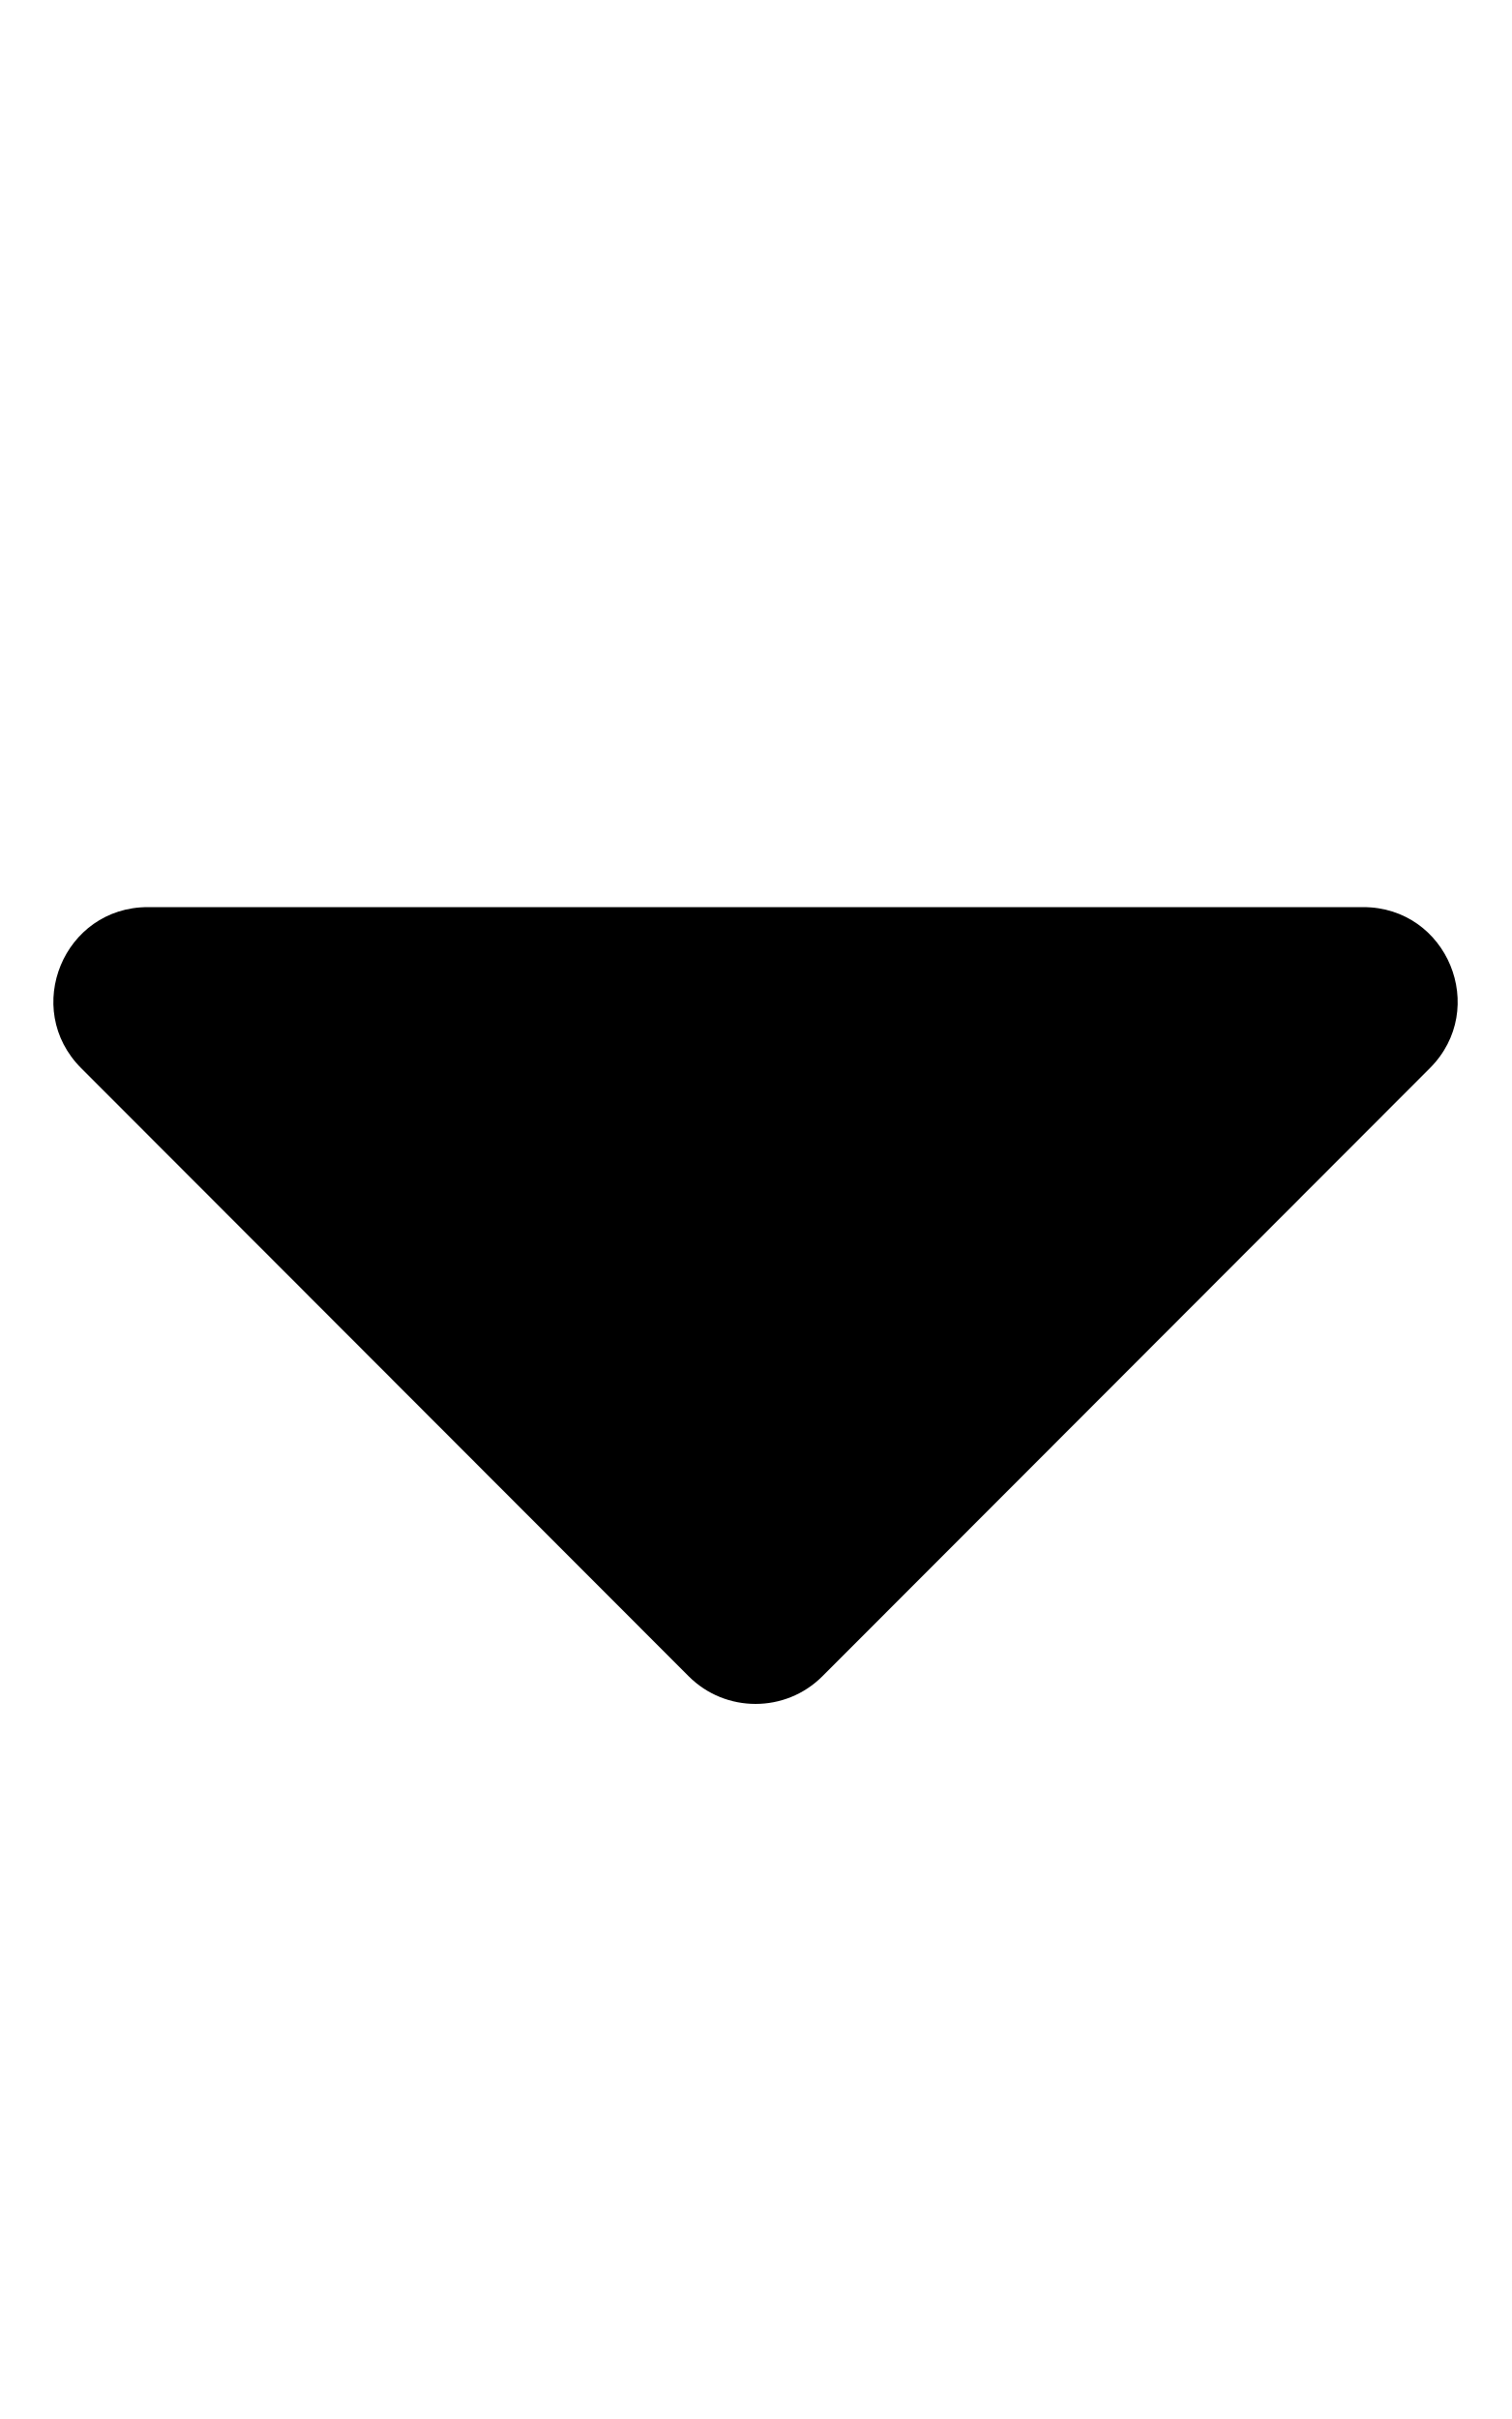
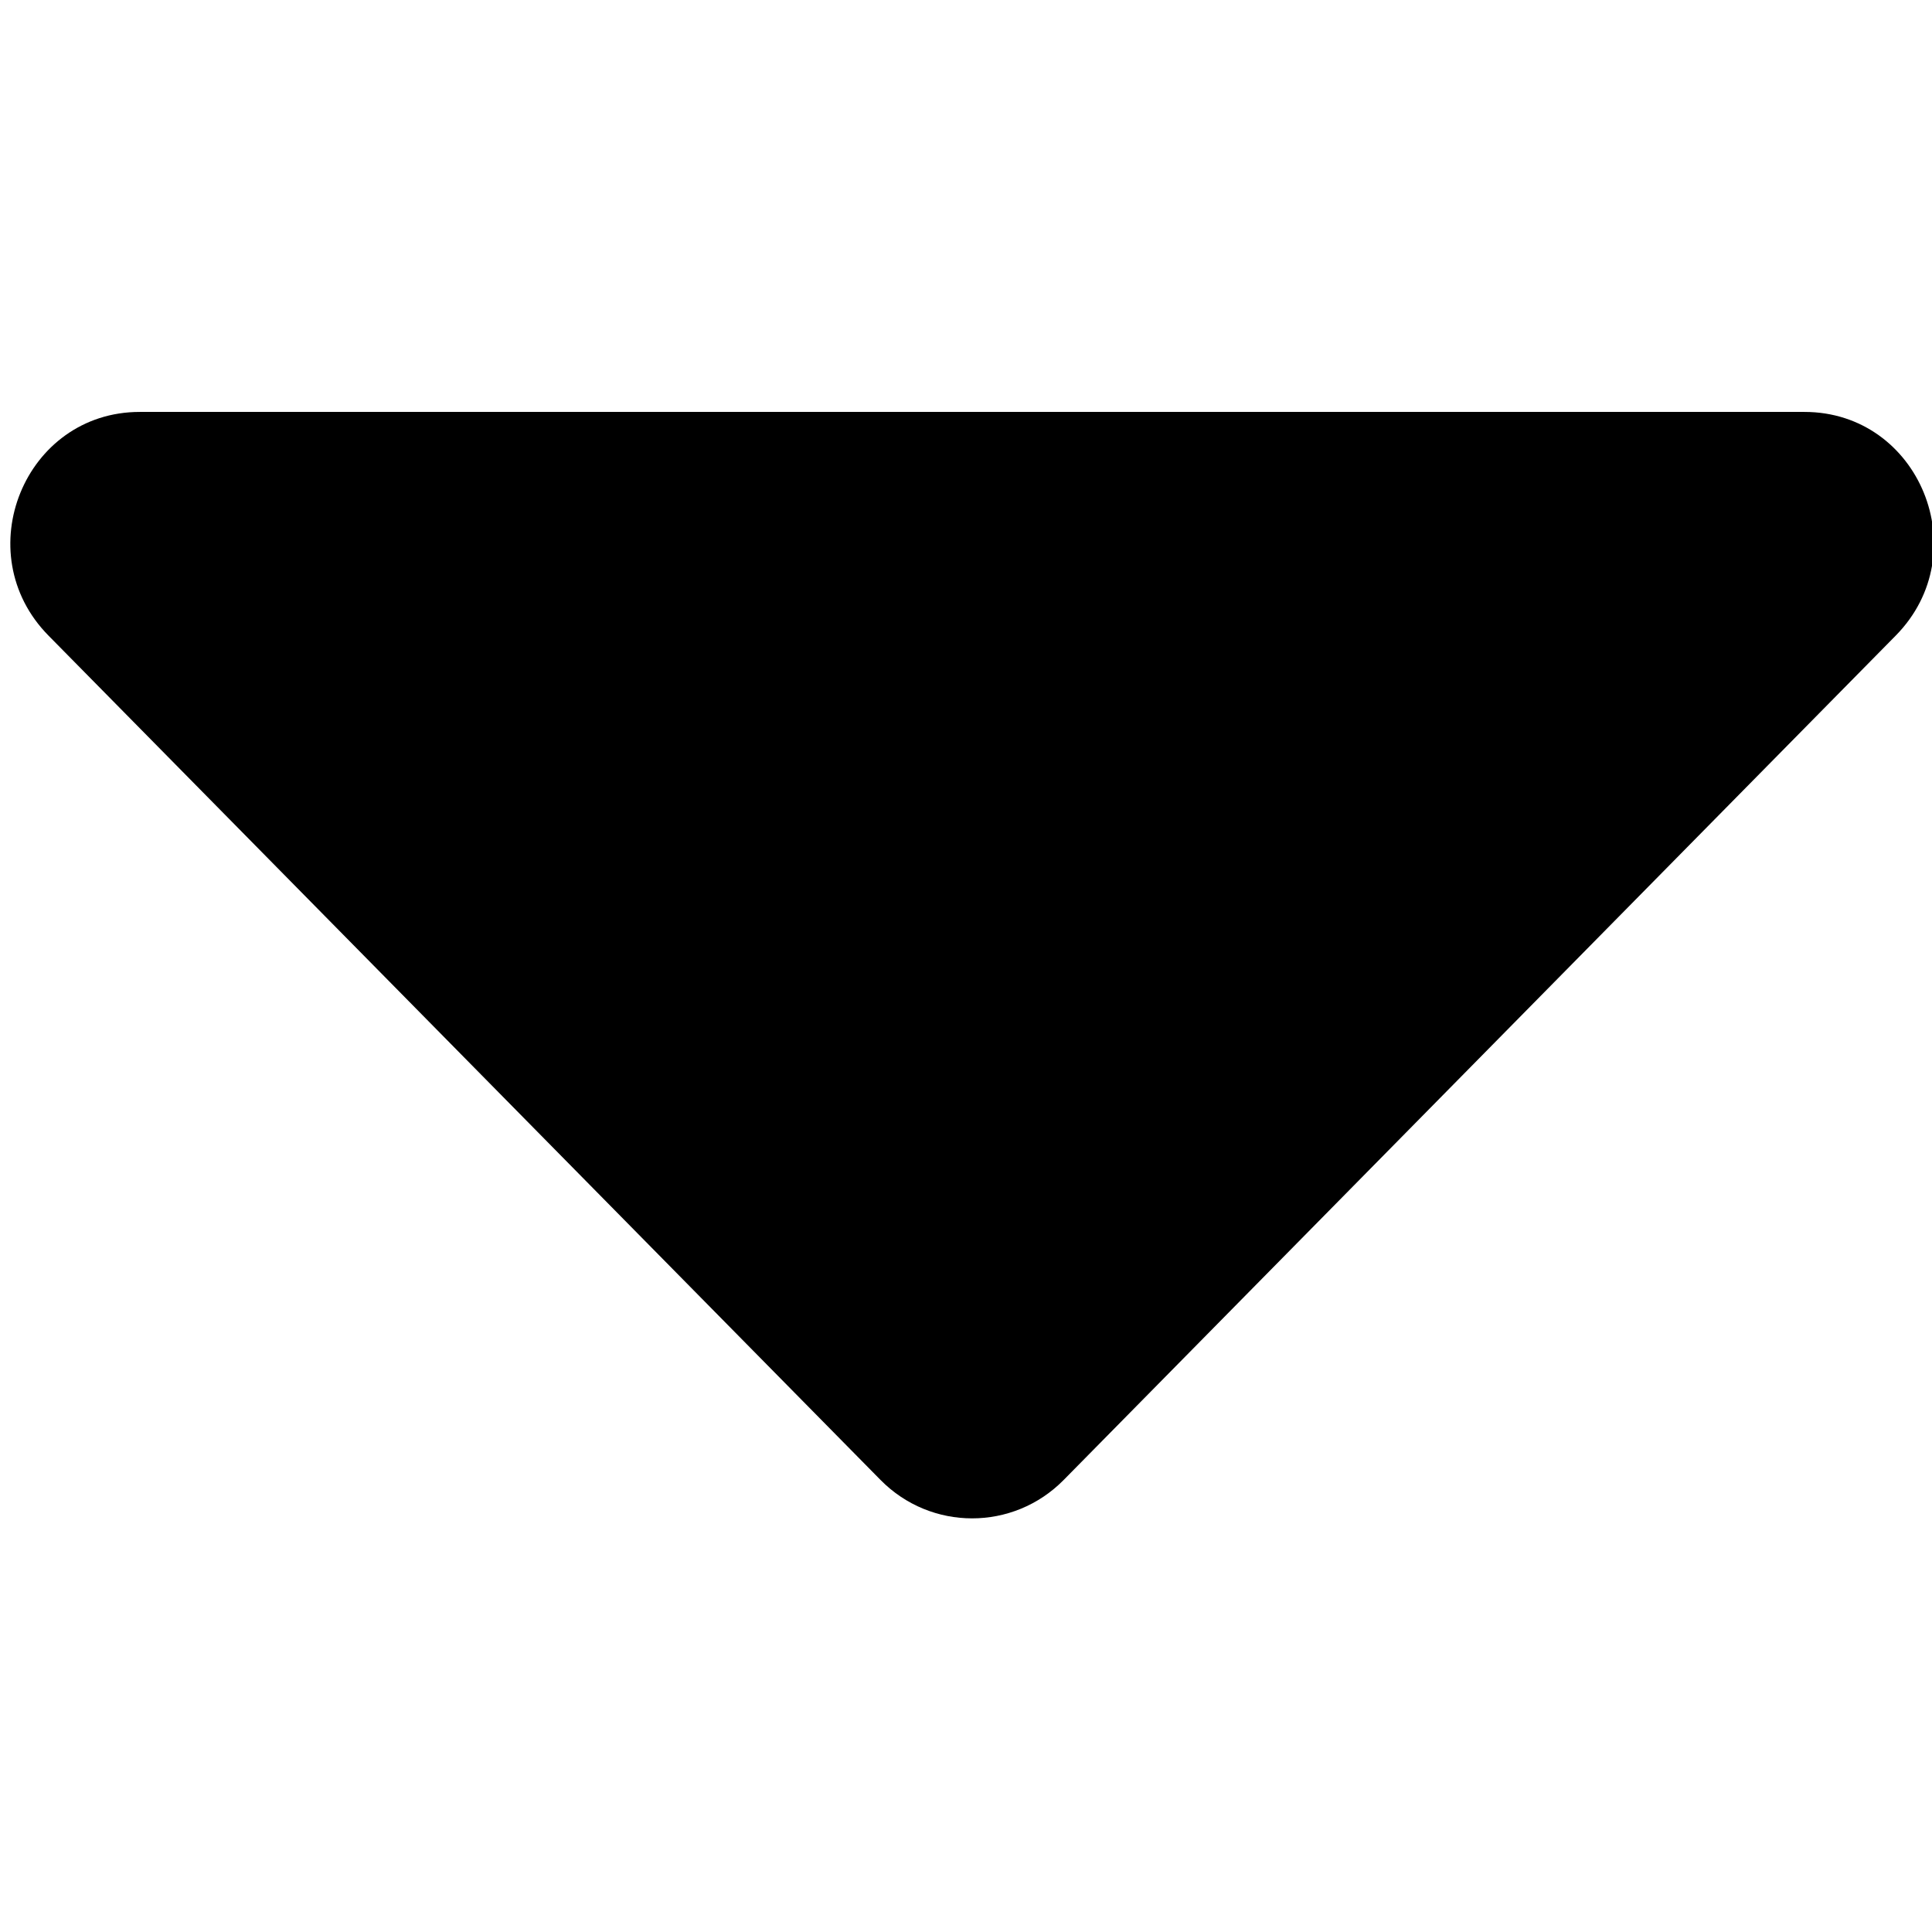
- <svg viewBox="0 0 320 512">
-   <path d="M31.3 192h257.3c17.8 0 26.7 21.5 14.1 34.1L174.1 354.8c-7.8 7.8-20.5 7.8-28.3 0L17.2 226.1C4.6 213.5 13.5 192 31.3 192z" class="" />
+ <svg xmlns="http://www.w3.org/2000/svg" version="1.1" viewBox="0 0 320 320">
+   <path d="m23.145 68.228h275.73c19.075 0 28.613 23.362 15.11 37.054l-137.81 139.85c-8.359 8.476-21.969 8.476-30.327 0l-137.81-139.85c-13.503-13.691-3.965-37.054 15.11-37.054z" stroke-width="1.079" />
</svg>
